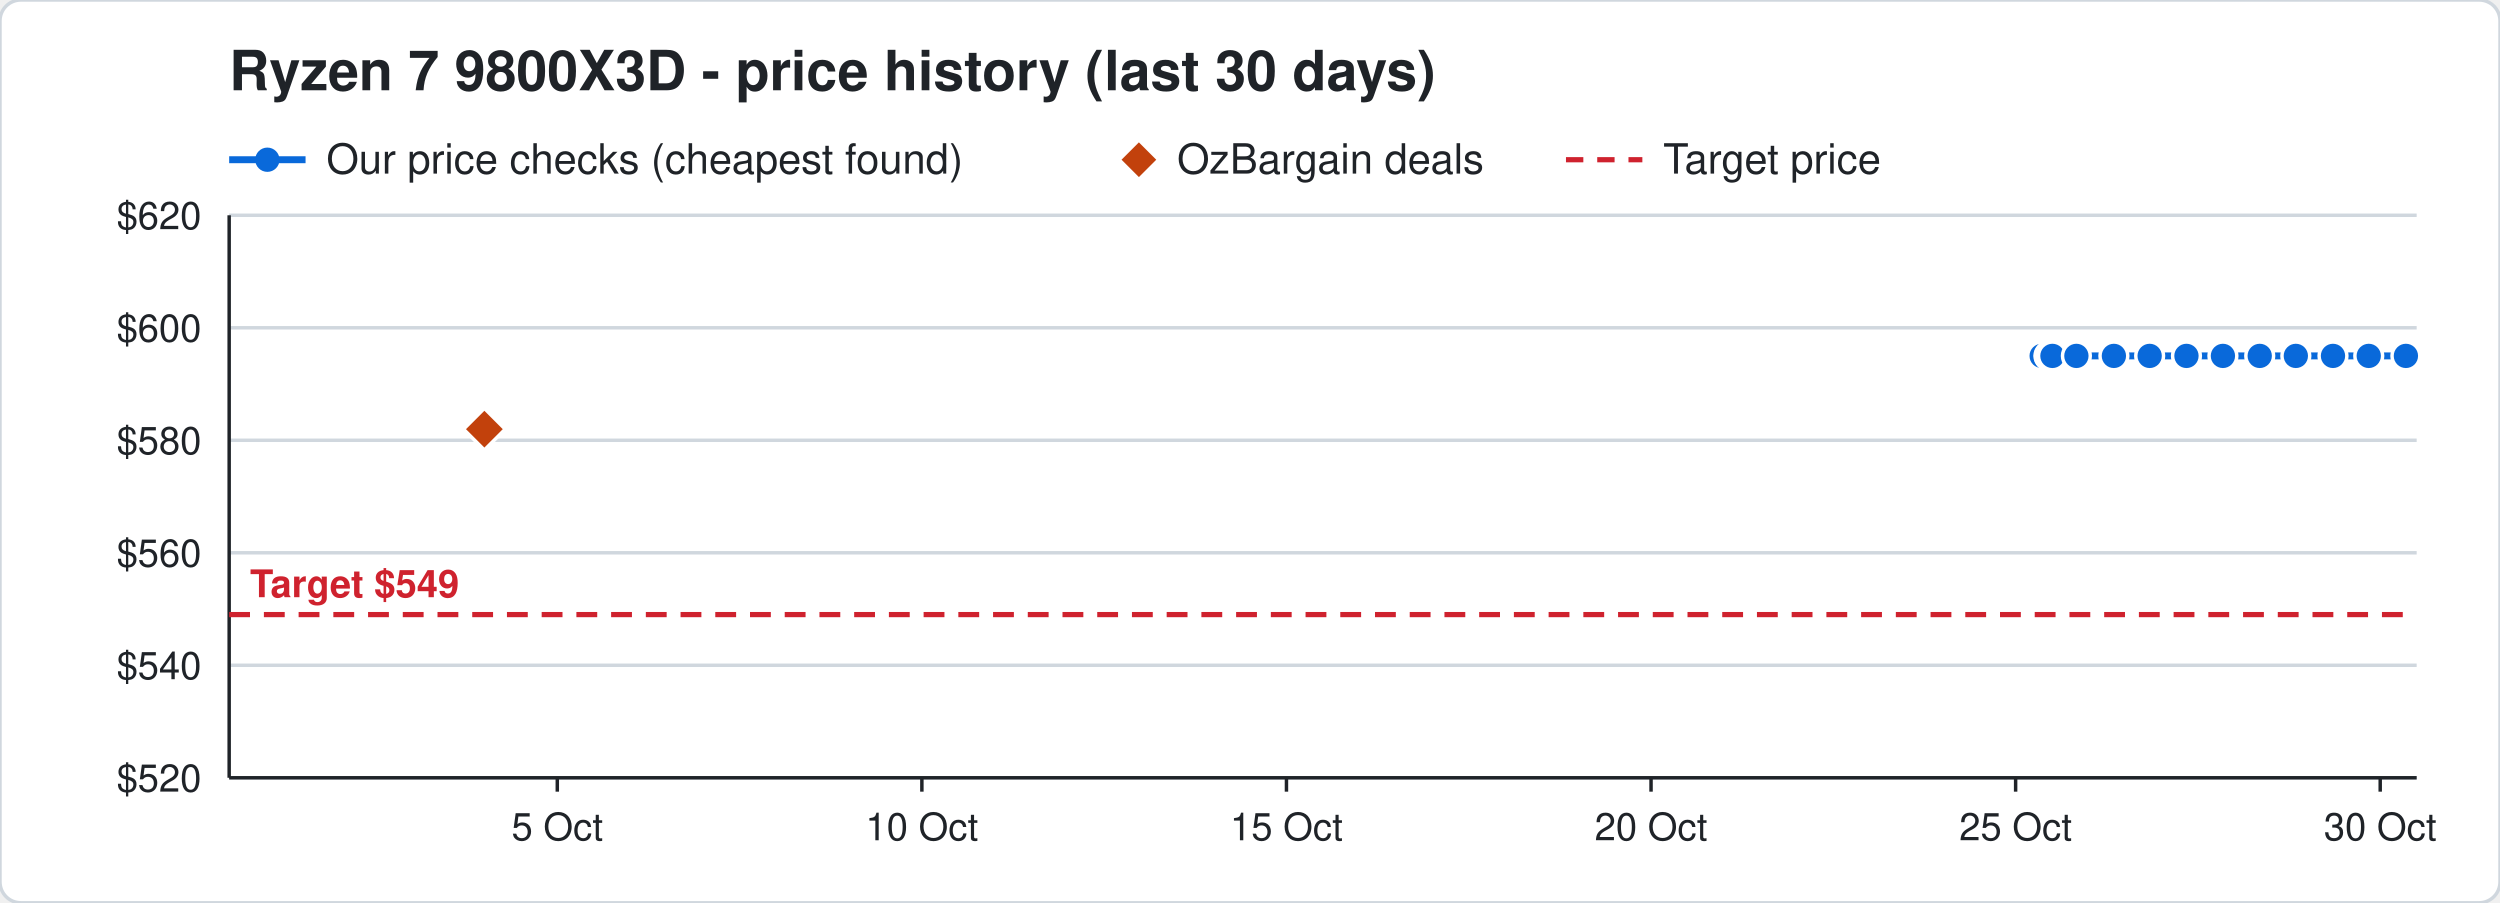
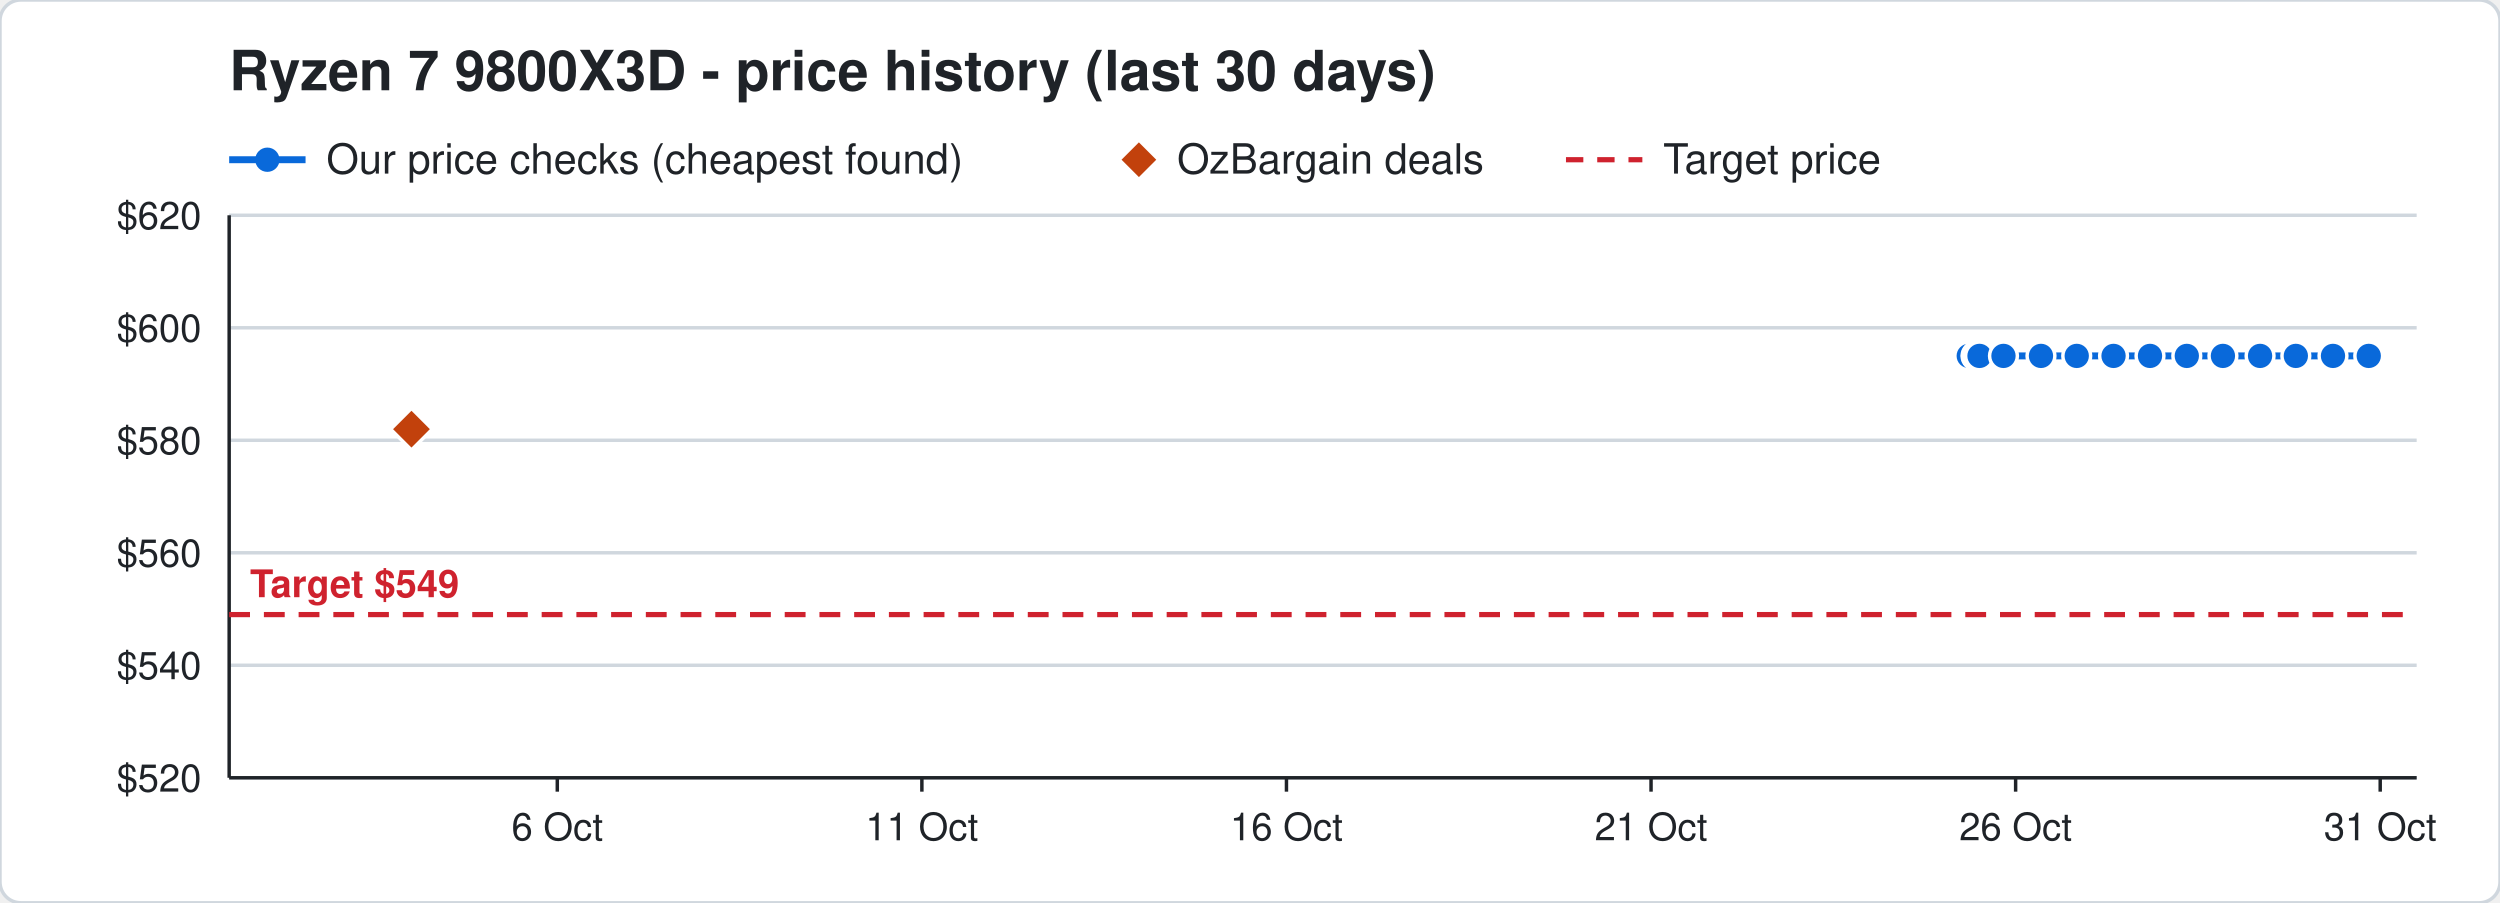
<svg xmlns="http://www.w3.org/2000/svg" width="720" height="260" viewBox="0 0 720 260" font-family="Segoe UI, Helvetica, Arial, sans-serif">
  <rect width="720" height="260" rx="6" fill="#ffffff" stroke="#d0d7de" />
  <text x="66" y="26" font-size="16" font-weight="700" fill="#1f2328">Ryzen 7 9800X3D - price history (last 30 days)</text>
  <line x1="66" y1="46" x2="88" y2="46" stroke="#0969da" stroke-width="2" />
  <circle cx="77" cy="46" r="3.5" fill="#0969da" />
  <text x="94" y="50" font-size="12" fill="#1f2328">Our price checks (cheapest found)</text>
  <path d="M328 41 l5 5 l-5 5 l-5 -5 z" fill="#c2410c" />
  <text x="339" y="50" font-size="12" fill="#1f2328">OzBargain deals</text>
  <line x1="451" y1="46" x2="473" y2="46" stroke="#cf222e" stroke-width="1.5" stroke-dasharray="5 4" />
  <text x="479" y="50" font-size="12" fill="#1f2328">Target price</text>
  <line x1="66" y1="224.0" x2="696" y2="224.0" stroke="#d0d7de" />
  <text x="58" y="228.0" font-size="11" text-anchor="end" fill="#1f2328">$520</text>
  <line x1="66" y1="191.6" x2="696" y2="191.6" stroke="#d0d7de" />
  <text x="58" y="195.6" font-size="11" text-anchor="end" fill="#1f2328">$540</text>
  <line x1="66" y1="159.2" x2="696" y2="159.2" stroke="#d0d7de" />
  <text x="58" y="163.2" font-size="11" text-anchor="end" fill="#1f2328">$560</text>
  <line x1="66" y1="126.8" x2="696" y2="126.8" stroke="#d0d7de" />
  <text x="58" y="130.8" font-size="11" text-anchor="end" fill="#1f2328">$580</text>
  <line x1="66" y1="94.4" x2="696" y2="94.4" stroke="#d0d7de" />
  <text x="58" y="98.4" font-size="11" text-anchor="end" fill="#1f2328">$600</text>
  <line x1="66" y1="62.0" x2="696" y2="62.0" stroke="#d0d7de" />
  <text x="58" y="66.0" font-size="11" text-anchor="end" fill="#1f2328">$620</text>
  <line x1="685.5" y1="224" x2="685.5" y2="228" stroke="#1f2328" />
-   <text x="685.5" y="242" font-size="11" text-anchor="middle" fill="#1f2328">30 Oct</text>
+   <text x="685.5" y="242" font-size="11" text-anchor="middle" fill="#1f2328">31 Oct</text>
  <line x1="580.5" y1="224" x2="580.5" y2="228" stroke="#1f2328" />
-   <text x="580.5" y="242" font-size="11" text-anchor="middle" fill="#1f2328">25 Oct</text>
+   <text x="580.5" y="242" font-size="11" text-anchor="middle" fill="#1f2328">26 Oct</text>
  <line x1="475.5" y1="224" x2="475.5" y2="228" stroke="#1f2328" />
-   <text x="475.5" y="242" font-size="11" text-anchor="middle" fill="#1f2328">20 Oct</text>
+   <text x="475.5" y="242" font-size="11" text-anchor="middle" fill="#1f2328">21 Oct</text>
  <line x1="370.5" y1="224" x2="370.5" y2="228" stroke="#1f2328" />
-   <text x="370.5" y="242" font-size="11" text-anchor="middle" fill="#1f2328">15 Oct</text>
+   <text x="370.5" y="242" font-size="11" text-anchor="middle" fill="#1f2328">16 Oct</text>
  <line x1="265.5" y1="224" x2="265.5" y2="228" stroke="#1f2328" />
-   <text x="265.5" y="242" font-size="11" text-anchor="middle" fill="#1f2328">10 Oct</text>
+   <text x="265.5" y="242" font-size="11" text-anchor="middle" fill="#1f2328">11 Oct</text>
  <line x1="160.5" y1="224" x2="160.5" y2="228" stroke="#1f2328" />
-   <text x="160.5" y="242" font-size="11" text-anchor="middle" fill="#1f2328">5 Oct</text>
+   <text x="160.5" y="242" font-size="11" text-anchor="middle" fill="#1f2328">6 Oct</text>
  <line x1="66" y1="224" x2="696" y2="224" stroke="#1f2328" />
  <line x1="66" y1="62" x2="66" y2="224" stroke="#1f2328" />
  <line x1="66" y1="177.0" x2="696" y2="177.0" stroke="#cf222e" stroke-width="1.5" stroke-dasharray="6 4" />
  <text x="72" y="172.0" font-size="11" font-weight="700" text-anchor="start" fill="#cf222e" stroke="#ffffff" stroke-width="3" paint-order="stroke">Target $549</text>
-   <polyline points="588.0,102.5 590.1,102.5 590.2,102.5 590.9,102.5 591.0,102.5 591.1,102.5 598.0,102.5 608.8,102.5 619.1,102.5 629.7,102.5 640.2,102.5 650.8,102.5 661.2,102.5 671.9,102.5 682.2,102.5 692.9,102.5" fill="none" stroke="#0969da" stroke-width="2" />
-   <circle cx="588.0" cy="102.5" r="4" fill="#0969da" stroke="#ffffff" stroke-width="1" />
-   <circle cx="590.1" cy="102.5" r="4" fill="#0969da" stroke="#ffffff" stroke-width="1" />
-   <circle cx="590.2" cy="102.5" r="4" fill="#0969da" stroke="#ffffff" stroke-width="1" />
-   <circle cx="590.9" cy="102.5" r="4" fill="#0969da" stroke="#ffffff" stroke-width="1" />
-   <circle cx="591.0" cy="102.5" r="4" fill="#0969da" stroke="#ffffff" stroke-width="1" />
-   <circle cx="591.1" cy="102.5" r="4" fill="#0969da" stroke="#ffffff" stroke-width="1" />
-   <circle cx="598.0" cy="102.5" r="4" fill="#0969da" stroke="#ffffff" stroke-width="1" />
-   <circle cx="608.8" cy="102.5" r="4" fill="#0969da" stroke="#ffffff" stroke-width="1" />
-   <circle cx="619.1" cy="102.5" r="4" fill="#0969da" stroke="#ffffff" stroke-width="1" />
-   <circle cx="629.7" cy="102.5" r="4" fill="#0969da" stroke="#ffffff" stroke-width="1" />
+   <polyline points="567.0,102.5 569.1,102.5 569.2,102.5 569.9,102.5 570.0,102.5 570.1,102.5 577.0,102.5 587.8,102.5 598.1,102.5 608.7,102.5 619.2,102.5 629.8,102.5 640.2,102.5 650.9,102.5 661.2,102.5 671.9,102.5 682.2,102.5" fill="none" stroke="#0969da" stroke-width="2" />
+   <circle cx="567.0" cy="102.5" r="4" fill="#0969da" stroke="#ffffff" stroke-width="1" />
+   <circle cx="569.1" cy="102.5" r="4" fill="#0969da" stroke="#ffffff" stroke-width="1" />
+   <circle cx="569.2" cy="102.5" r="4" fill="#0969da" stroke="#ffffff" stroke-width="1" />
+   <circle cx="569.9" cy="102.5" r="4" fill="#0969da" stroke="#ffffff" stroke-width="1" />
+   <circle cx="570.0" cy="102.5" r="4" fill="#0969da" stroke="#ffffff" stroke-width="1" />
+   <circle cx="570.1" cy="102.5" r="4" fill="#0969da" stroke="#ffffff" stroke-width="1" />
+   <circle cx="577.0" cy="102.5" r="4" fill="#0969da" stroke="#ffffff" stroke-width="1" />
+   <circle cx="587.8" cy="102.5" r="4" fill="#0969da" stroke="#ffffff" stroke-width="1" />
+   <circle cx="598.1" cy="102.5" r="4" fill="#0969da" stroke="#ffffff" stroke-width="1" />
+   <circle cx="608.7" cy="102.5" r="4" fill="#0969da" stroke="#ffffff" stroke-width="1" />
+   <circle cx="619.2" cy="102.5" r="4" fill="#0969da" stroke="#ffffff" stroke-width="1" />
+   <circle cx="629.8" cy="102.5" r="4" fill="#0969da" stroke="#ffffff" stroke-width="1" />
  <circle cx="640.2" cy="102.5" r="4" fill="#0969da" stroke="#ffffff" stroke-width="1" />
-   <circle cx="650.8" cy="102.5" r="4" fill="#0969da" stroke="#ffffff" stroke-width="1" />
+   <circle cx="650.9" cy="102.5" r="4" fill="#0969da" stroke="#ffffff" stroke-width="1" />
  <circle cx="661.2" cy="102.5" r="4" fill="#0969da" stroke="#ffffff" stroke-width="1" />
  <circle cx="671.9" cy="102.5" r="4" fill="#0969da" stroke="#ffffff" stroke-width="1" />
  <circle cx="682.2" cy="102.5" r="4" fill="#0969da" stroke="#ffffff" stroke-width="1" />
-   <circle cx="692.9" cy="102.5" r="4" fill="#0969da" stroke="#ffffff" stroke-width="1" />
-   <path d="M139.5 117.6 l6 6 l-6 6 l-6 -6 z" fill="#c2410c" stroke="#ffffff" stroke-width="1" />
+   <path d="M118.5 117.6 l6 6 l-6 6 l-6 -6 z" fill="#c2410c" stroke="#ffffff" stroke-width="1" />
</svg>
